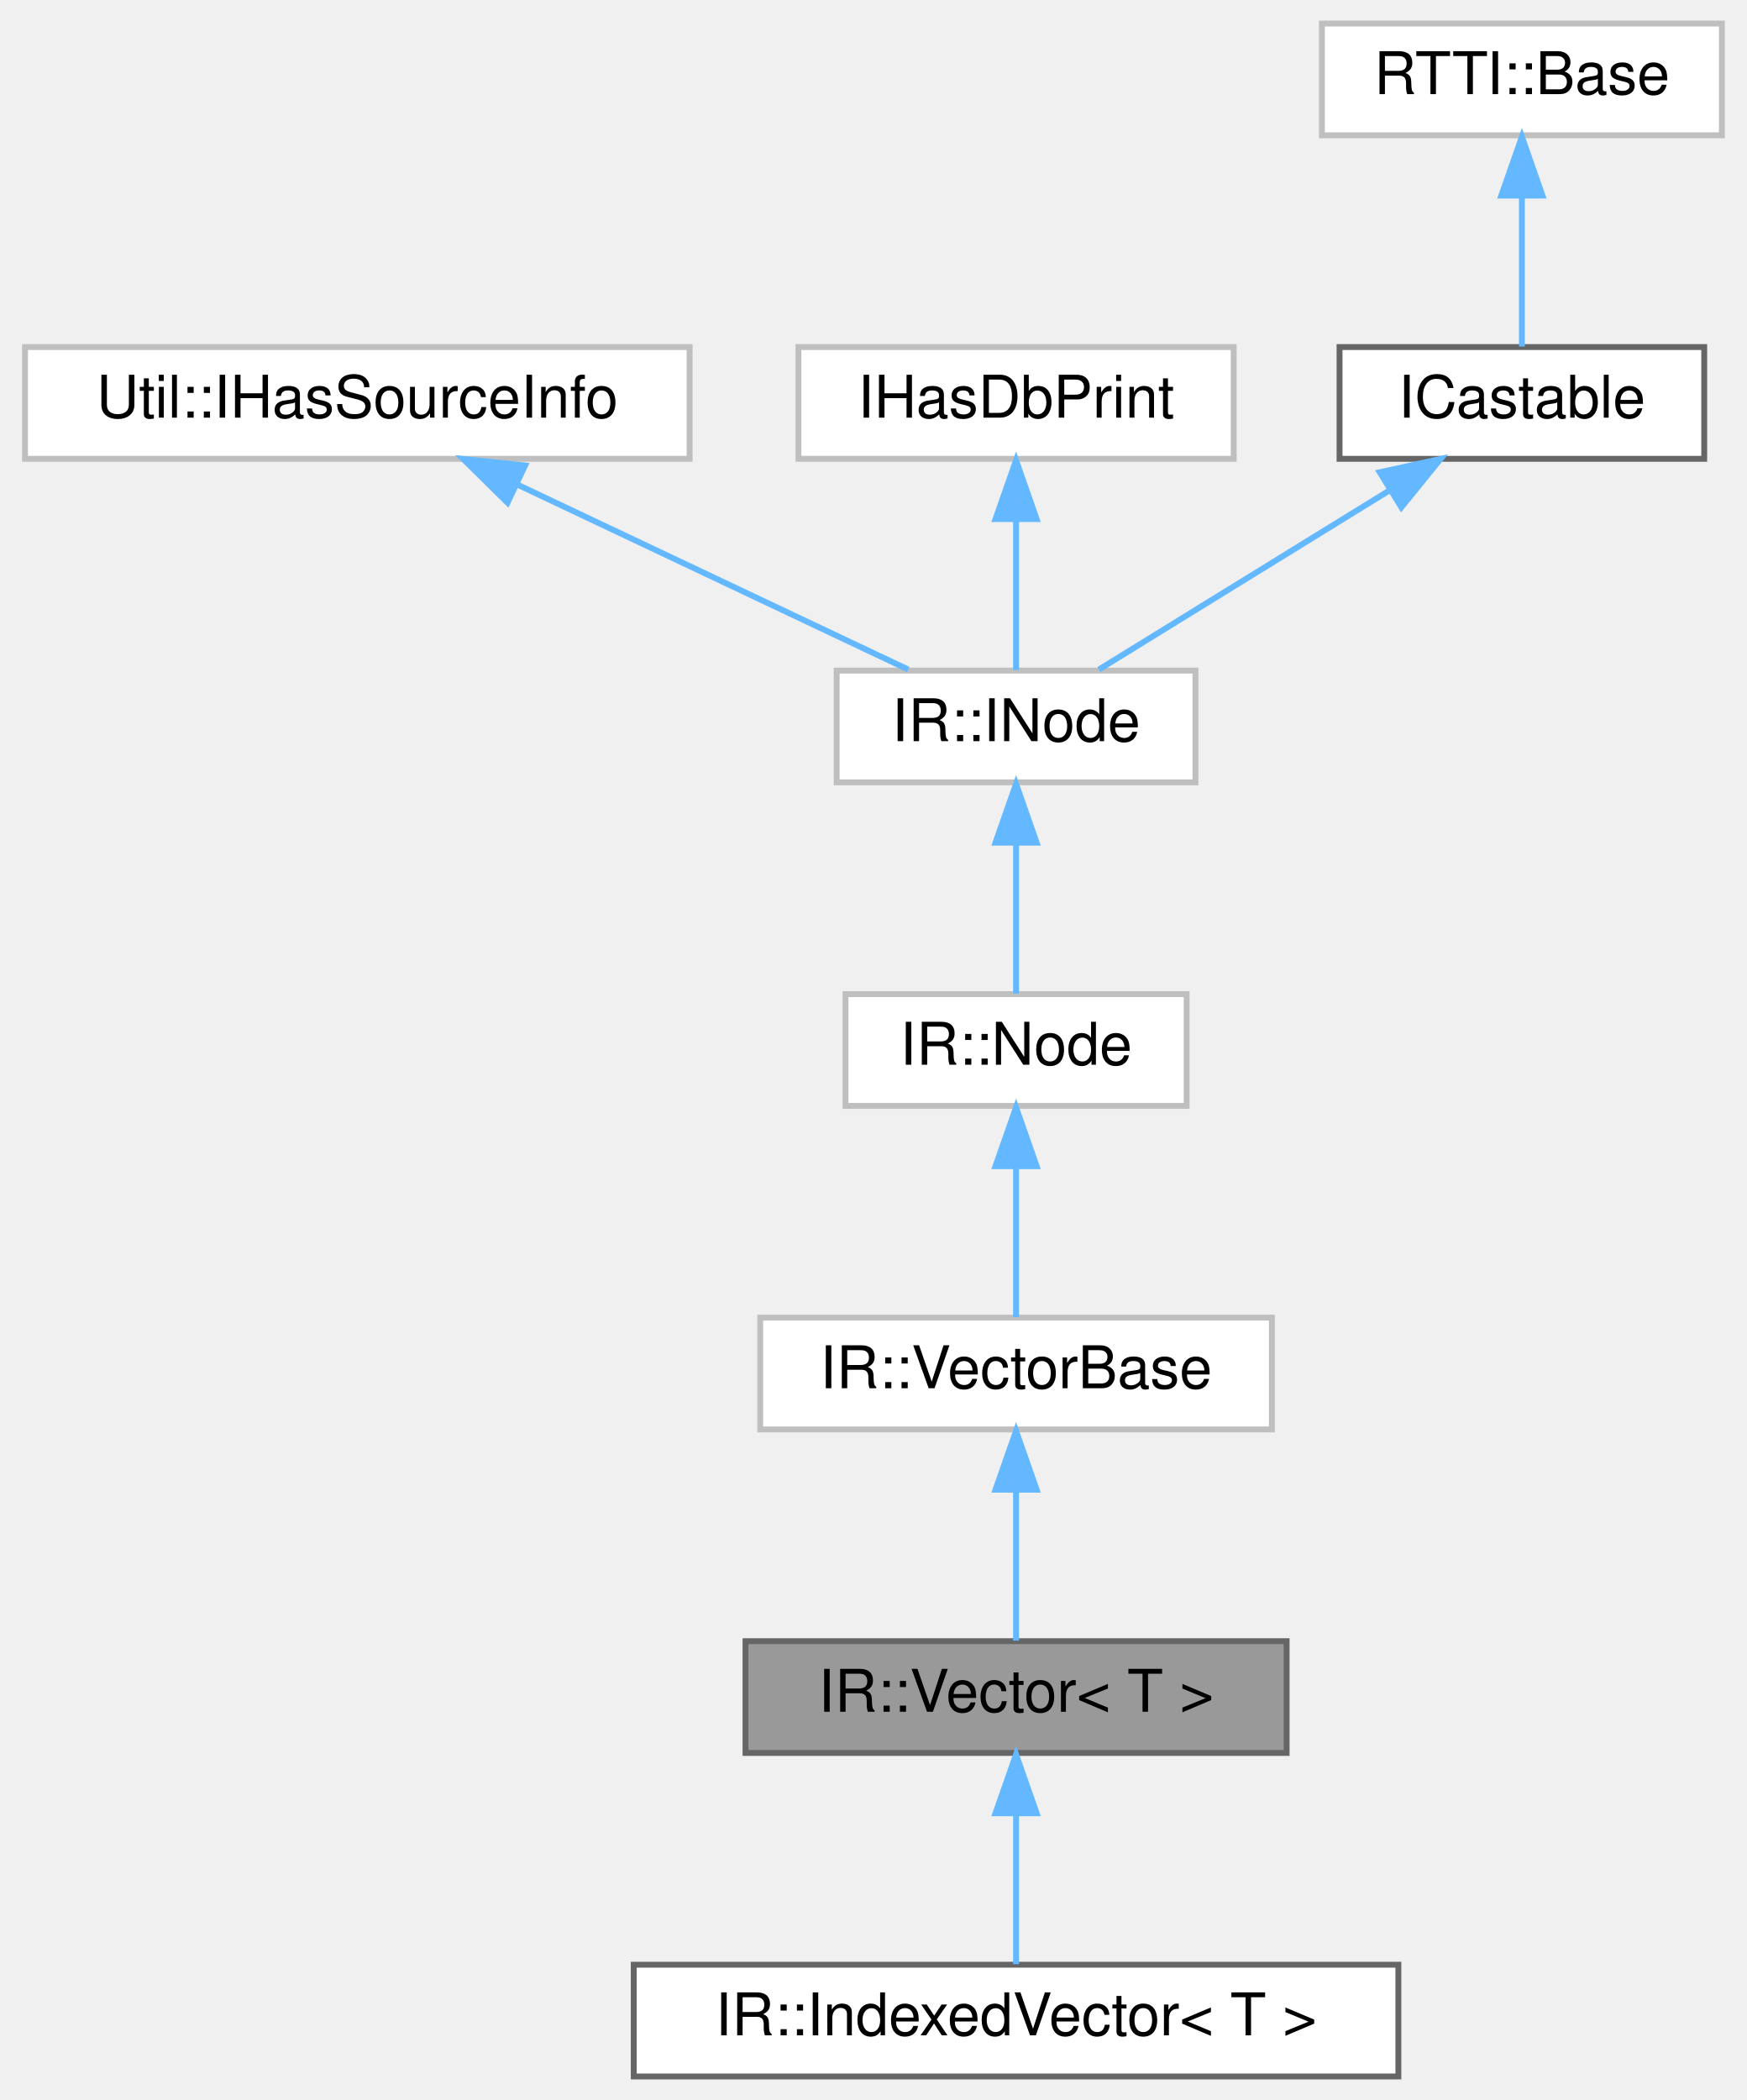
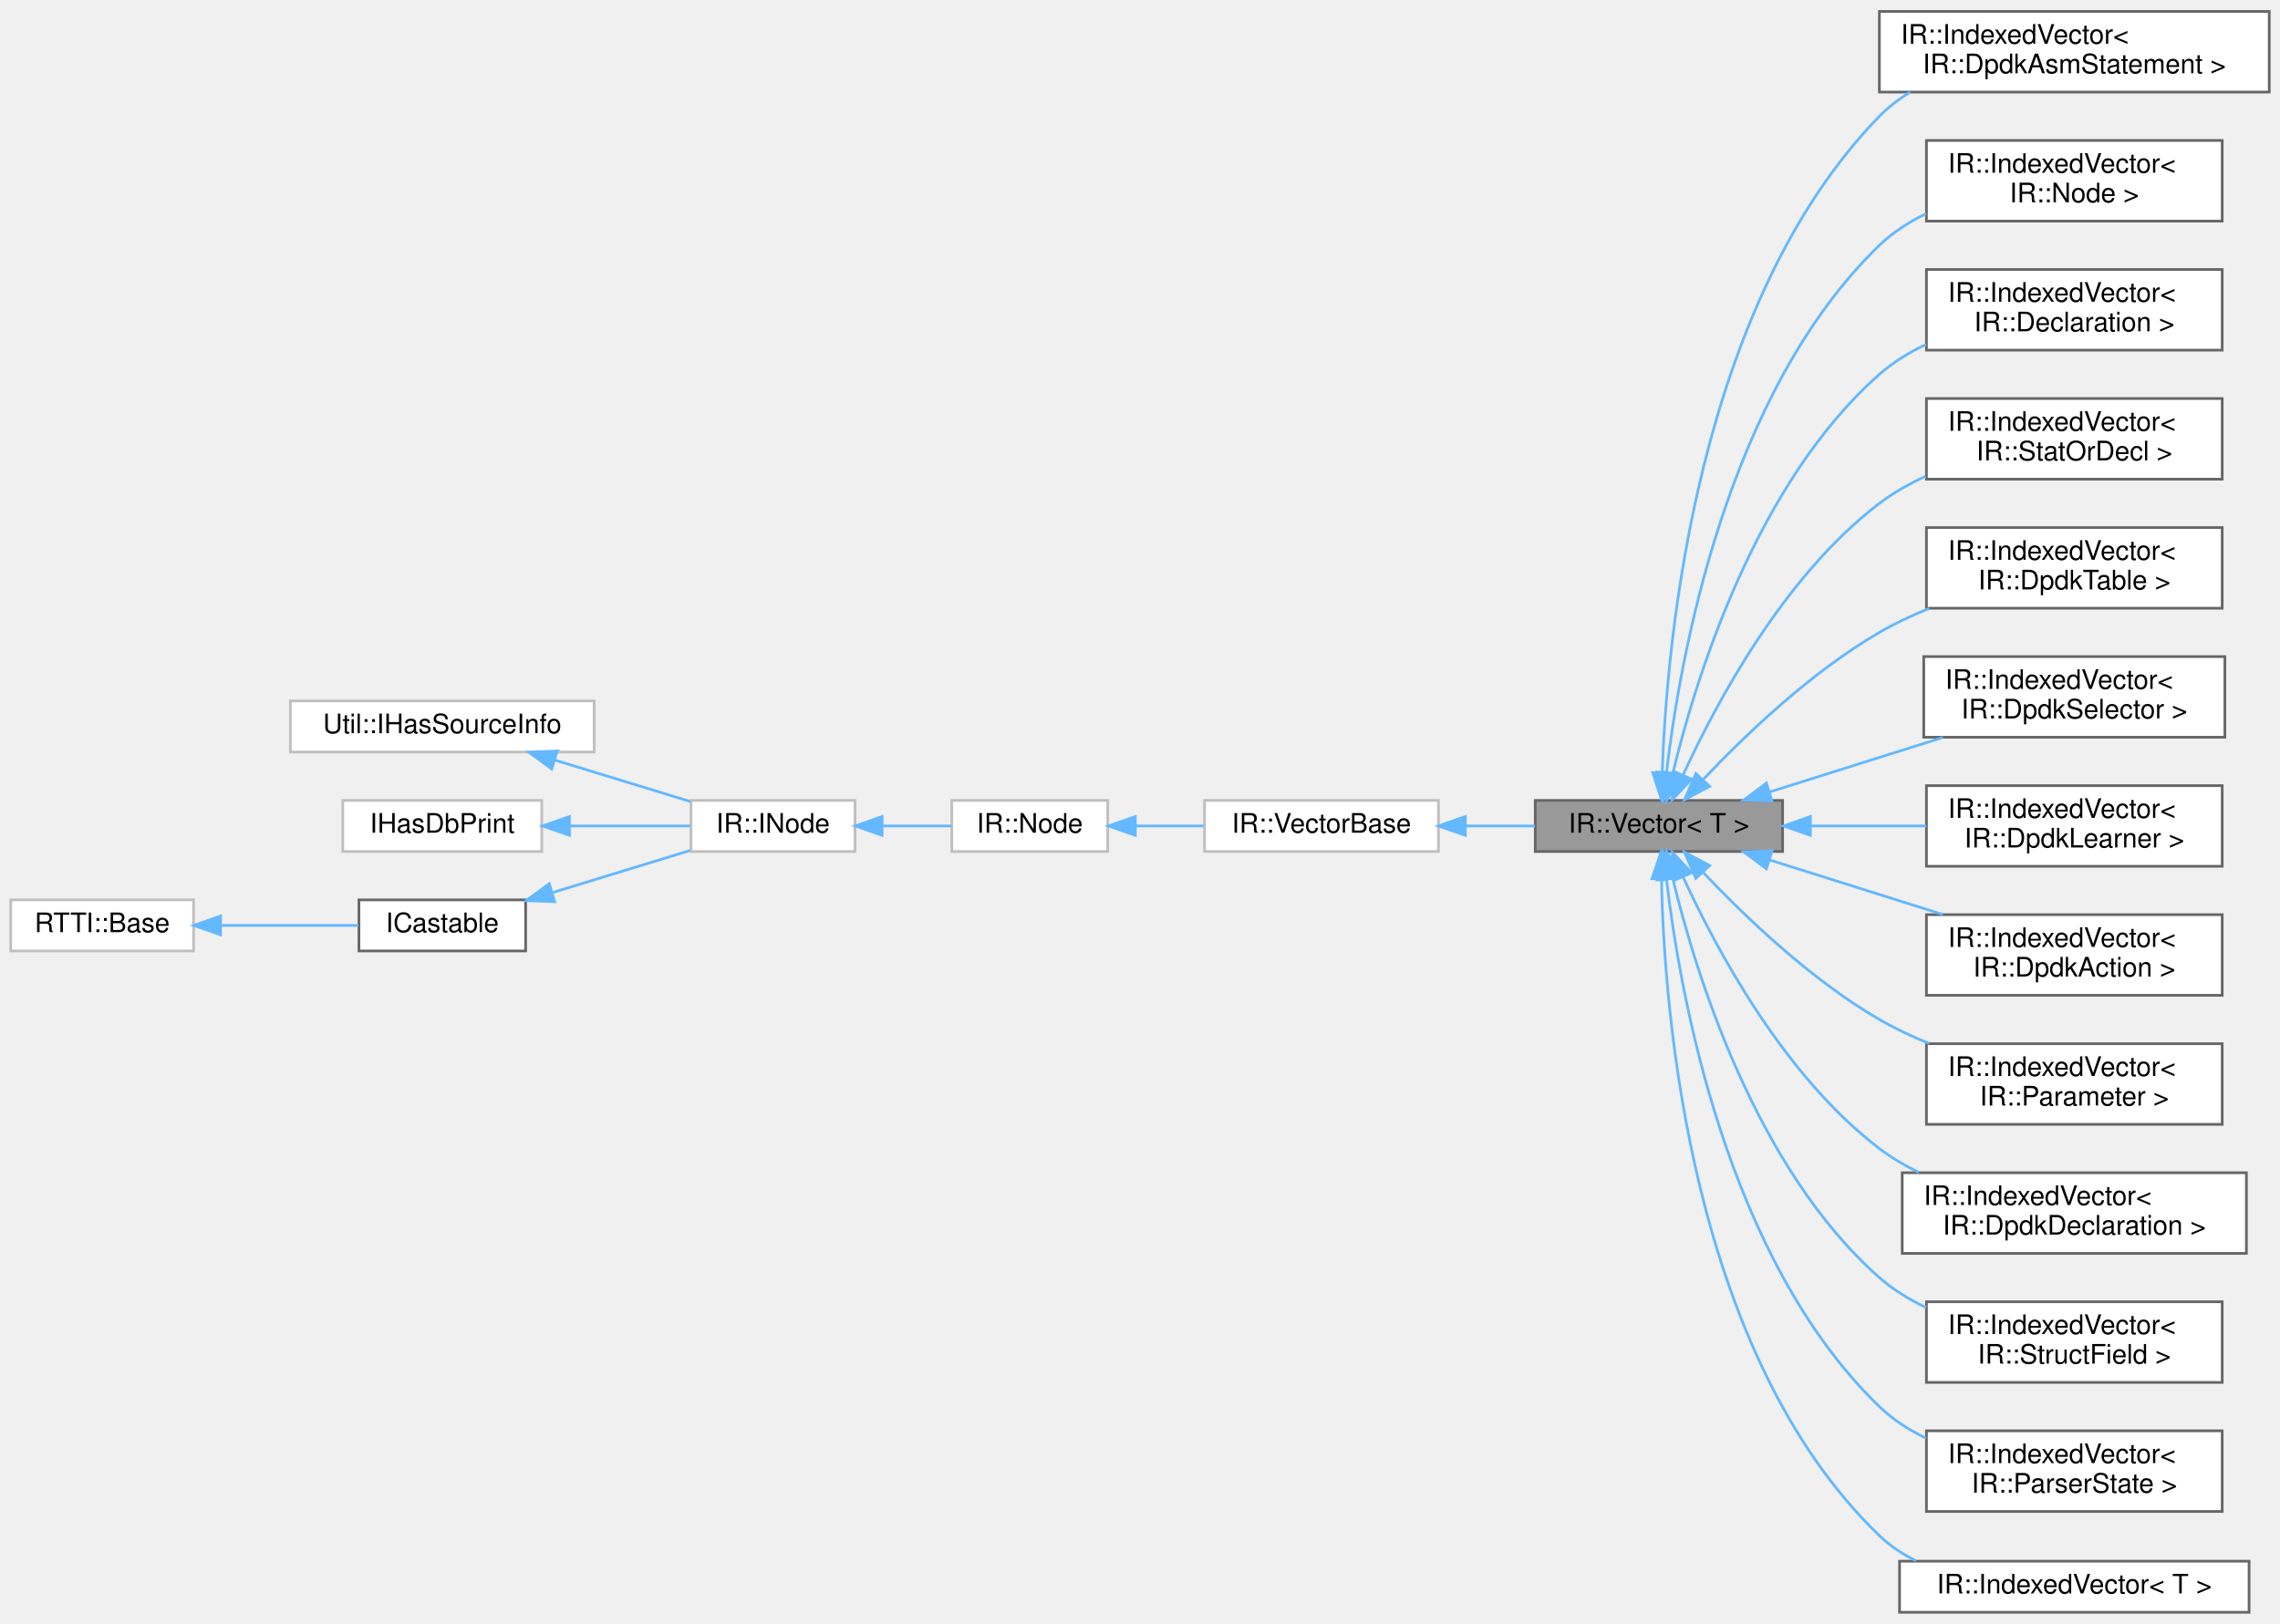
- <svg xmlns="http://www.w3.org/2000/svg" xmlns:xlink="http://www.w3.org/1999/xlink" width="297pt" height="357pt" viewBox="0.00 0.00 296.50 357.00">
-   <g id="graph0" class="graph" transform="scale(1 1) rotate(0) translate(4 353)">
+ <svg xmlns="http://www.w3.org/2000/svg" xmlns:xlink="http://www.w3.org/1999/xlink" width="848pt" height="604pt" viewBox="0.00 0.00 848.00 603.50">
+   <g id="graph0" class="graph" transform="scale(1 1) rotate(0) translate(4 599.5)">
    <g id="Node000001" class="node">
      <g id="a_Node000001">
        <a xlink:title=" ">
-           <polygon fill="#999999" stroke="#666666" points="214.5,-74 122.5,-74 122.5,-55 214.5,-55 214.5,-74" />
-           <text text-anchor="middle" x="168.5" y="-62" font-family="Helvetica,sans-Serif" font-size="10.00">IR::Vector&lt; T &gt;</text>
+           <polygon fill="#999999" stroke="#666666" points="659,-302 567,-302 567,-283 659,-283 659,-302" />
+           <text text-anchor="middle" x="613" y="-290" font-family="Helvetica,sans-Serif" font-size="10.00">IR::Vector&lt; T &gt;</text>
        </a>
      </g>
    </g>
    <g id="Node000009" class="node">
      <g id="a_Node000009">
        <a xlink:href="class_i_r_1_1_indexed_vector.html" target="_top" xlink:title=" ">
-           <polygon fill="white" stroke="#666666" points="233.5,-19 103.5,-19 103.5,0 233.5,0 233.5,-19" />
-           <text text-anchor="middle" x="168.5" y="-7" font-family="Helvetica,sans-Serif" font-size="10.00">IR::IndexedVector&lt; T &gt;</text>
+           <polygon fill="white" stroke="#666666" points="840,-595.5 695,-595.5 695,-565.5 840,-565.5 840,-595.5" />
+           <text text-anchor="start" x="703" y="-583.5" font-family="Helvetica,sans-Serif" font-size="10.00">IR::IndexedVector&lt;</text>
+           <text text-anchor="middle" x="767.5" y="-572.5" font-family="Helvetica,sans-Serif" font-size="10.00"> IR::DpdkAsmStatement &gt;</text>
        </a>
      </g>
    </g>
    <g id="edge8_Node000001_Node000009" class="edge">
      <g id="a_edge8_Node000001_Node000009">
        <a xlink:title=" ">
-           <path fill="none" stroke="#63b8ff" d="M168.5,-44.66C168.5,-35.93 168.5,-25.99 168.5,-19.09" />
-           <polygon fill="#63b8ff" stroke="#63b8ff" points="165,-44.75 168.5,-54.75 172,-44.75 165,-44.75" />
+           <path fill="none" stroke="#63b8ff" d="M614.23,-312.32C615.87,-360.8 626.86,-486.56 695,-556.5 698.38,-559.97 702.28,-562.94 706.47,-565.48" />
+           <polygon fill="#63b8ff" stroke="#63b8ff" points="617.73,-312.13 613.99,-302.21 610.73,-312.29 617.73,-312.13" />
+         </a>
+       </g>
+     </g>
+     <g id="Node000010" class="node">
+       <g id="a_Node000010">
+         <a xlink:href="class_i_r_1_1_indexed_vector.html" target="_top" xlink:title=" ">
+           <polygon fill="white" stroke="#666666" points="822.5,-547.5 712.5,-547.5 712.5,-517.5 822.5,-517.5 822.5,-547.5" />
+           <text text-anchor="start" x="720.5" y="-535.5" font-family="Helvetica,sans-Serif" font-size="10.00">IR::IndexedVector&lt;</text>
+           <text text-anchor="middle" x="767.5" y="-524.5" font-family="Helvetica,sans-Serif" font-size="10.00"> IR::Node &gt;</text>
+         </a>
+       </g>
+     </g>
+     <g id="edge9_Node000001_Node000010" class="edge">
+       <g id="a_edge9_Node000001_Node000010">
+         <a xlink:title=" ">
+           <path fill="none" stroke="#63b8ff" d="M615.82,-312.35C620.72,-354.47 638,-453.45 695,-508.5 699.99,-513.32 705.98,-517.17 712.34,-520.25" />
+           <polygon fill="#63b8ff" stroke="#63b8ff" points="619.28,-311.85 614.76,-302.27 612.32,-312.58 619.28,-311.85" />
+         </a>
+       </g>
+     </g>
+     <g id="Node000011" class="node">
+       <g id="a_Node000011">
+         <a xlink:href="class_i_r_1_1_indexed_vector.html" target="_top" xlink:title=" ">
+           <polygon fill="white" stroke="#666666" points="822.5,-499.5 712.5,-499.5 712.5,-469.5 822.5,-469.5 822.5,-499.5" />
+           <text text-anchor="start" x="720.5" y="-487.5" font-family="Helvetica,sans-Serif" font-size="10.00">IR::IndexedVector&lt;</text>
+           <text text-anchor="middle" x="767.5" y="-476.5" font-family="Helvetica,sans-Serif" font-size="10.00"> IR::Declaration &gt;</text>
+         </a>
+       </g>
+     </g>
+     <g id="edge10_Node000001_Node000011" class="edge">
+       <g id="a_edge10_Node000001_Node000011">
+         <a xlink:title=" ">
+           <path fill="none" stroke="#63b8ff" d="M618.12,-311.91C626.5,-346.67 648.76,-419.72 695,-460.5 700.11,-465 706.09,-468.67 712.38,-471.65" />
+           <polygon fill="#63b8ff" stroke="#63b8ff" points="621.51,-311.03 615.88,-302.06 614.69,-312.59 621.51,-311.03" />
+         </a>
+       </g>
+     </g>
+     <g id="Node000012" class="node">
+       <g id="a_Node000012">
+         <a xlink:href="class_i_r_1_1_indexed_vector.html" target="_top" xlink:title=" ">
+           <polygon fill="white" stroke="#666666" points="822.5,-451.5 712.5,-451.5 712.5,-421.5 822.5,-421.5 822.5,-451.5" />
+           <text text-anchor="start" x="720.5" y="-439.5" font-family="Helvetica,sans-Serif" font-size="10.00">IR::IndexedVector&lt;</text>
+           <text text-anchor="middle" x="767.5" y="-428.5" font-family="Helvetica,sans-Serif" font-size="10.00"> IR::StatOrDecl &gt;</text>
+         </a>
+       </g>
+     </g>
+     <g id="edge11_Node000001_Node000012" class="edge">
+       <g id="a_edge11_Node000001_Node000012">
+         <a xlink:title=" ">
+           <path fill="none" stroke="#63b8ff" d="M621.99,-311.44C634.05,-337.8 659.33,-385.36 695,-412.5 700.21,-416.46 706.11,-419.8 712.24,-422.59" />
+           <polygon fill="#63b8ff" stroke="#63b8ff" points="625.14,-309.9 617.9,-302.16 618.73,-312.72 625.14,-309.9" />
+         </a>
+       </g>
+     </g>
+     <g id="Node000013" class="node">
+       <g id="a_Node000013">
+         <a xlink:href="class_i_r_1_1_indexed_vector.html" target="_top" xlink:title=" ">
+           <polygon fill="white" stroke="#666666" points="822.5,-403.5 712.5,-403.5 712.5,-373.5 822.5,-373.5 822.5,-403.5" />
+           <text text-anchor="start" x="720.5" y="-391.5" font-family="Helvetica,sans-Serif" font-size="10.00">IR::IndexedVector&lt;</text>
+           <text text-anchor="middle" x="767.5" y="-380.5" font-family="Helvetica,sans-Serif" font-size="10.00"> IR::DpdkTable &gt;</text>
+         </a>
+       </g>
+     </g>
+     <g id="edge12_Node000001_Node000013" class="edge">
+       <g id="a_edge12_Node000001_Node000013">
+         <a xlink:title=" ">
+           <path fill="none" stroke="#63b8ff" d="M629.6,-309.93C644.87,-326.06 669.49,-349.72 695,-364.5 700.78,-367.85 707.09,-370.82 713.5,-373.42" />
+           <polygon fill="#63b8ff" stroke="#63b8ff" points="631.87,-307.23 622.51,-302.26 626.73,-311.98 631.87,-307.23" />
+         </a>
+       </g>
+     </g>
+     <g id="Node000014" class="node">
+       <g id="a_Node000014">
+         <a xlink:href="class_i_r_1_1_indexed_vector.html" target="_top" xlink:title=" ">
+           <polygon fill="white" stroke="#666666" points="823.5,-355.5 711.5,-355.5 711.5,-325.5 823.5,-325.5 823.5,-355.5" />
+           <text text-anchor="start" x="719.5" y="-343.5" font-family="Helvetica,sans-Serif" font-size="10.00">IR::IndexedVector&lt;</text>
+           <text text-anchor="middle" x="767.5" y="-332.5" font-family="Helvetica,sans-Serif" font-size="10.00"> IR::DpdkSelector &gt;</text>
+         </a>
+       </g>
+     </g>
+     <g id="edge13_Node000001_Node000014" class="edge">
+       <g id="a_edge13_Node000001_Node000014">
+         <a xlink:title=" ">
+           <path fill="none" stroke="#63b8ff" d="M654.12,-305.13C673.91,-311.36 697.91,-318.91 718.64,-325.44" />
+           <polygon fill="#63b8ff" stroke="#63b8ff" points="655.08,-301.76 644.49,-302.1 652.98,-308.44 655.08,-301.76" />
+         </a>
+       </g>
+     </g>
+     <g id="Node000015" class="node">
+       <g id="a_Node000015">
+         <a xlink:href="class_i_r_1_1_indexed_vector.html" target="_top" xlink:title=" ">
+           <polygon fill="white" stroke="#666666" points="822.5,-307.5 712.5,-307.5 712.5,-277.5 822.5,-277.5 822.5,-307.5" />
+           <text text-anchor="start" x="720.5" y="-295.5" font-family="Helvetica,sans-Serif" font-size="10.00">IR::IndexedVector&lt;</text>
+           <text text-anchor="middle" x="767.5" y="-284.5" font-family="Helvetica,sans-Serif" font-size="10.00"> IR::DpdkLearner &gt;</text>
+         </a>
+       </g>
+     </g>
+     <g id="edge14_Node000001_Node000015" class="edge">
+       <g id="a_edge14_Node000001_Node000015">
+         <a xlink:title=" ">
+           <path fill="none" stroke="#63b8ff" d="M669.36,-292.5C683.4,-292.5 698.47,-292.5 712.45,-292.5" />
+           <polygon fill="#63b8ff" stroke="#63b8ff" points="669.34,-289 659.34,-292.5 669.34,-296 669.34,-289" />
+         </a>
+       </g>
+     </g>
+     <g id="Node000016" class="node">
+       <g id="a_Node000016">
+         <a xlink:href="class_i_r_1_1_indexed_vector.html" target="_top" xlink:title=" ">
+           <polygon fill="white" stroke="#666666" points="822.5,-259.5 712.5,-259.5 712.5,-229.5 822.5,-229.5 822.5,-259.5" />
+           <text text-anchor="start" x="720.5" y="-247.5" font-family="Helvetica,sans-Serif" font-size="10.00">IR::IndexedVector&lt;</text>
+           <text text-anchor="middle" x="767.5" y="-236.5" font-family="Helvetica,sans-Serif" font-size="10.00"> IR::DpdkAction &gt;</text>
+         </a>
+       </g>
+     </g>
+     <g id="edge15_Node000001_Node000016" class="edge">
+       <g id="a_edge15_Node000001_Node000016">
+         <a xlink:title=" ">
+           <path fill="none" stroke="#63b8ff" d="M654.12,-279.87C673.91,-273.64 697.91,-266.09 718.64,-259.56" />
+           <polygon fill="#63b8ff" stroke="#63b8ff" points="652.98,-276.56 644.49,-282.9 655.08,-283.24 652.98,-276.56" />
+         </a>
+       </g>
+     </g>
+     <g id="Node000017" class="node">
+       <g id="a_Node000017">
+         <a xlink:href="class_i_r_1_1_indexed_vector.html" target="_top" xlink:title=" ">
+           <polygon fill="white" stroke="#666666" points="822.5,-211.5 712.5,-211.5 712.5,-181.5 822.5,-181.5 822.5,-211.5" />
+           <text text-anchor="start" x="720.5" y="-199.5" font-family="Helvetica,sans-Serif" font-size="10.00">IR::IndexedVector&lt;</text>
+           <text text-anchor="middle" x="767.5" y="-188.5" font-family="Helvetica,sans-Serif" font-size="10.00"> IR::Parameter &gt;</text>
+         </a>
+       </g>
+     </g>
+     <g id="edge16_Node000001_Node000017" class="edge">
+       <g id="a_edge16_Node000001_Node000017">
+         <a xlink:title=" ">
+           <path fill="none" stroke="#63b8ff" d="M629.6,-275.07C644.87,-258.94 669.49,-235.28 695,-220.5 700.78,-217.15 707.09,-214.18 713.5,-211.58" />
+           <polygon fill="#63b8ff" stroke="#63b8ff" points="626.73,-273.02 622.51,-282.74 631.87,-277.77 626.73,-273.02" />
+         </a>
+       </g>
+     </g>
+     <g id="Node000018" class="node">
+       <g id="a_Node000018">
+         <a xlink:href="class_i_r_1_1_indexed_vector.html" target="_top" xlink:title=" ">
+           <polygon fill="white" stroke="#666666" points="831.5,-163.5 703.5,-163.5 703.5,-133.5 831.5,-133.5 831.5,-163.5" />
+           <text text-anchor="start" x="711.5" y="-151.5" font-family="Helvetica,sans-Serif" font-size="10.00">IR::IndexedVector&lt;</text>
+           <text text-anchor="middle" x="767.5" y="-140.5" font-family="Helvetica,sans-Serif" font-size="10.00"> IR::DpdkDeclaration &gt;</text>
+         </a>
+       </g>
+     </g>
+     <g id="edge17_Node000001_Node000018" class="edge">
+       <g id="a_edge17_Node000001_Node000018">
+         <a xlink:title=" ">
+           <path fill="none" stroke="#63b8ff" d="M621.99,-273.56C634.05,-247.2 659.33,-199.64 695,-172.5 699.48,-169.09 704.47,-166.15 709.68,-163.62" />
+           <polygon fill="#63b8ff" stroke="#63b8ff" points="618.73,-272.28 617.9,-282.84 625.14,-275.1 618.73,-272.28" />
+         </a>
+       </g>
+     </g>
+     <g id="Node000019" class="node">
+       <g id="a_Node000019">
+         <a xlink:href="class_i_r_1_1_indexed_vector.html" target="_top" xlink:title=" ">
+           <polygon fill="white" stroke="#666666" points="822.5,-115.5 712.5,-115.5 712.5,-85.5 822.5,-85.5 822.5,-115.5" />
+           <text text-anchor="start" x="720.5" y="-103.5" font-family="Helvetica,sans-Serif" font-size="10.00">IR::IndexedVector&lt;</text>
+           <text text-anchor="middle" x="767.5" y="-92.5" font-family="Helvetica,sans-Serif" font-size="10.00"> IR::StructField &gt;</text>
+         </a>
+       </g>
+     </g>
+     <g id="edge18_Node000001_Node000019" class="edge">
+       <g id="a_edge18_Node000001_Node000019">
+         <a xlink:title=" ">
+           <path fill="none" stroke="#63b8ff" d="M618.12,-273.09C626.5,-238.33 648.76,-165.28 695,-124.5 700.11,-120 706.09,-116.33 712.38,-113.35" />
+           <polygon fill="#63b8ff" stroke="#63b8ff" points="614.69,-272.41 615.88,-282.94 621.51,-273.97 614.69,-272.41" />
+         </a>
+       </g>
+     </g>
+     <g id="Node000020" class="node">
+       <g id="a_Node000020">
+         <a xlink:href="class_i_r_1_1_indexed_vector.html" target="_top" xlink:title=" ">
+           <polygon fill="white" stroke="#666666" points="822.5,-67.5 712.5,-67.5 712.5,-37.5 822.5,-37.5 822.5,-67.5" />
+           <text text-anchor="start" x="720.5" y="-55.5" font-family="Helvetica,sans-Serif" font-size="10.00">IR::IndexedVector&lt;</text>
+           <text text-anchor="middle" x="767.5" y="-44.5" font-family="Helvetica,sans-Serif" font-size="10.00"> IR::ParserState &gt;</text>
+         </a>
+       </g>
+     </g>
+     <g id="edge19_Node000001_Node000020" class="edge">
+       <g id="a_edge19_Node000001_Node000020">
+         <a xlink:title=" ">
+           <path fill="none" stroke="#63b8ff" d="M615.82,-272.65C620.72,-230.53 638,-131.55 695,-76.5 699.99,-71.68 705.98,-67.83 712.34,-64.75" />
+           <polygon fill="#63b8ff" stroke="#63b8ff" points="612.32,-272.42 614.76,-282.73 619.28,-273.15 612.32,-272.42" />
+         </a>
+       </g>
+     </g>
+     <g id="Node000021" class="node">
+       <g id="a_Node000021">
+         <a xlink:href="class_i_r_1_1_indexed_vector.html" target="_top" xlink:title=" ">
+           <polygon fill="white" stroke="#666666" points="832.5,-19 702.5,-19 702.5,0 832.5,0 832.5,-19" />
+           <text text-anchor="middle" x="767.5" y="-7" font-family="Helvetica,sans-Serif" font-size="10.00">IR::IndexedVector&lt; T &gt;</text>
+         </a>
+       </g>
+     </g>
+     <g id="edge20_Node000001_Node000021" class="edge">
+       <g id="a_edge20_Node000001_Node000021">
+         <a xlink:title=" ">
+           <path fill="none" stroke="#63b8ff" d="M613.95,-272.74C614.93,-223.87 624.5,-96.38 695,-28.5 698.98,-24.67 703.64,-21.59 708.64,-19.12" />
+           <polygon fill="#63b8ff" stroke="#63b8ff" points="610.44,-272.87 613.85,-282.91 617.44,-272.94 610.44,-272.87" />
        </a>
      </g>
    </g>
    <g id="Node000002" class="node">
      <g id="a_Node000002">
        <a xlink:href="class_i_r_1_1_vector_base.html" target="_top" xlink:title=" ">
-           <polygon fill="white" stroke="#bfbfbf" points="212,-129 125,-129 125,-110 212,-110 212,-129" />
-           <text text-anchor="middle" x="168.5" y="-117" font-family="Helvetica,sans-Serif" font-size="10.00">IR::VectorBase</text>
+           <polygon fill="white" stroke="#bfbfbf" points="531,-302 444,-302 444,-283 531,-283 531,-302" />
+           <text text-anchor="middle" x="487.5" y="-290" font-family="Helvetica,sans-Serif" font-size="10.00">IR::VectorBase</text>
        </a>
      </g>
    </g>
    <g id="edge1_Node000001_Node000002" class="edge">
      <g id="a_edge1_Node000001_Node000002">
        <a xlink:title=" ">
-           <path fill="none" stroke="#63b8ff" d="M168.5,-99.66C168.5,-90.93 168.5,-80.99 168.5,-74.09" />
-           <polygon fill="#63b8ff" stroke="#63b8ff" points="165,-99.75 168.5,-109.75 172,-99.75 165,-99.75" />
+           <path fill="none" stroke="#63b8ff" d="M541.25,-292.5C549.79,-292.5 558.56,-292.5 566.89,-292.5" />
+           <polygon fill="#63b8ff" stroke="#63b8ff" points="541,-289 531,-292.5 541,-296 541,-289" />
        </a>
      </g>
    </g>
    <g id="Node000003" class="node">
      <g id="a_Node000003">
        <a xlink:href="class_i_r_1_1_node.html" target="_top" xlink:title=" ">
-           <polygon fill="white" stroke="#bfbfbf" points="197.5,-184 139.5,-184 139.5,-165 197.5,-165 197.5,-184" />
-           <text text-anchor="middle" x="168.5" y="-172" font-family="Helvetica,sans-Serif" font-size="10.00">IR::Node</text>
+           <polygon fill="white" stroke="#bfbfbf" points="408,-302 350,-302 350,-283 408,-283 408,-302" />
+           <text text-anchor="middle" x="379" y="-290" font-family="Helvetica,sans-Serif" font-size="10.00">IR::Node</text>
        </a>
      </g>
    </g>
    <g id="edge2_Node000002_Node000003" class="edge">
      <g id="a_edge2_Node000002_Node000003">
        <a xlink:title=" ">
-           <path fill="none" stroke="#63b8ff" d="M168.5,-154.66C168.5,-145.93 168.5,-135.99 168.5,-129.09" />
-           <polygon fill="#63b8ff" stroke="#63b8ff" points="165,-154.75 168.5,-164.75 172,-154.75 165,-154.75" />
+           <path fill="none" stroke="#63b8ff" d="M418.33,-292.5C426.54,-292.5 435.28,-292.5 443.65,-292.5" />
+           <polygon fill="#63b8ff" stroke="#63b8ff" points="418.26,-289 408.26,-292.5 418.26,-296 418.26,-289" />
        </a>
      </g>
    </g>
    <g id="Node000004" class="node">
      <g id="a_Node000004">
        <a xlink:href="class_i_r_1_1_i_node.html" target="_top" xlink:title=" ">
-           <polygon fill="white" stroke="#bfbfbf" points="199,-239 138,-239 138,-220 199,-220 199,-239" />
-           <text text-anchor="middle" x="168.5" y="-227" font-family="Helvetica,sans-Serif" font-size="10.00">IR::INode</text>
+           <polygon fill="white" stroke="#bfbfbf" points="314,-302 253,-302 253,-283 314,-283 314,-302" />
+           <text text-anchor="middle" x="283.5" y="-290" font-family="Helvetica,sans-Serif" font-size="10.00">IR::INode</text>
        </a>
      </g>
    </g>
    <g id="edge3_Node000003_Node000004" class="edge">
      <g id="a_edge3_Node000003_Node000004">
        <a xlink:title=" ">
-           <path fill="none" stroke="#63b8ff" d="M168.5,-209.66C168.5,-200.93 168.5,-190.99 168.5,-184.09" />
-           <polygon fill="#63b8ff" stroke="#63b8ff" points="165,-209.75 168.5,-219.75 172,-209.75 165,-209.75" />
+           <path fill="none" stroke="#63b8ff" d="M324.33,-292.5C332.93,-292.5 341.85,-292.5 349.88,-292.5" />
+           <polygon fill="#63b8ff" stroke="#63b8ff" points="324.08,-289 314.08,-292.5 324.08,-296 324.08,-289" />
        </a>
      </g>
    </g>
    <g id="Node000005" class="node">
      <g id="a_Node000005">
        <a xlink:href="class_util_1_1_i_has_source_info.html" target="_top" xlink:title=" ">
-           <polygon fill="white" stroke="#bfbfbf" points="113,-294 0,-294 0,-275 113,-275 113,-294" />
-           <text text-anchor="middle" x="56.5" y="-282" font-family="Helvetica,sans-Serif" font-size="10.00">Util::IHasSourceInfo</text>
+           <polygon fill="white" stroke="#bfbfbf" points="217,-339 104,-339 104,-320 217,-320 217,-339" />
+           <text text-anchor="middle" x="160.5" y="-327" font-family="Helvetica,sans-Serif" font-size="10.00">Util::IHasSourceInfo</text>
        </a>
      </g>
    </g>
    <g id="edge4_Node000004_Node000005" class="edge">
      <g id="a_edge4_Node000004_Node000005">
        <a xlink:title=" ">
-           <path fill="none" stroke="#63b8ff" d="M83.69,-270.63C104.32,-260.87 132.12,-247.71 150.18,-239.17" />
-           <polygon fill="#63b8ff" stroke="#63b8ff" points="82.04,-267.54 74.49,-274.98 85.03,-273.87 82.04,-267.54" />
+           <path fill="none" stroke="#63b8ff" d="M202.57,-316.94C219.01,-311.91 237.59,-306.23 252.7,-301.61" />
+           <polygon fill="#63b8ff" stroke="#63b8ff" points="201.2,-313.7 192.66,-319.97 203.25,-320.39 201.2,-313.7" />
        </a>
      </g>
    </g>
    <g id="Node000006" class="node">
      <g id="a_Node000006">
        <a xlink:href="class_i_has_db_print.html" target="_top" xlink:title=" ">
-           <polygon fill="white" stroke="#bfbfbf" points="205.5,-294 131.5,-294 131.5,-275 205.5,-275 205.5,-294" />
-           <text text-anchor="middle" x="168.5" y="-282" font-family="Helvetica,sans-Serif" font-size="10.00">IHasDbPrint</text>
+           <polygon fill="white" stroke="#bfbfbf" points="197.5,-302 123.5,-302 123.5,-283 197.5,-283 197.5,-302" />
+           <text text-anchor="middle" x="160.5" y="-290" font-family="Helvetica,sans-Serif" font-size="10.00">IHasDbPrint</text>
        </a>
      </g>
    </g>
    <g id="edge5_Node000004_Node000006" class="edge">
      <g id="a_edge5_Node000004_Node000006">
        <a xlink:title=" ">
-           <path fill="none" stroke="#63b8ff" d="M168.5,-264.66C168.5,-255.93 168.5,-245.99 168.5,-239.09" />
-           <polygon fill="#63b8ff" stroke="#63b8ff" points="165,-264.75 168.5,-274.75 172,-264.75 165,-264.75" />
+           <path fill="none" stroke="#63b8ff" d="M207.97,-292.5C223,-292.5 239.25,-292.5 252.73,-292.5" />
+           <polygon fill="#63b8ff" stroke="#63b8ff" points="207.8,-289 197.8,-292.5 207.8,-296 207.8,-289" />
        </a>
      </g>
    </g>
    <g id="Node000007" class="node">
      <g id="a_Node000007">
        <a xlink:href="class_i_castable.html" target="_top" xlink:title=" ">
-           <polygon fill="white" stroke="#666666" points="285.5,-294 223.5,-294 223.5,-275 285.5,-275 285.5,-294" />
-           <text text-anchor="middle" x="254.5" y="-282" font-family="Helvetica,sans-Serif" font-size="10.00">ICastable</text>
+           <polygon fill="white" stroke="#666666" points="191.5,-265 129.5,-265 129.5,-246 191.5,-246 191.5,-265" />
+           <text text-anchor="middle" x="160.5" y="-253" font-family="Helvetica,sans-Serif" font-size="10.00">ICastable</text>
        </a>
      </g>
    </g>
    <g id="edge6_Node000004_Node000007" class="edge">
      <g id="a_edge6_Node000004_Node000007">
        <a xlink:title=" ">
-           <path fill="none" stroke="#63b8ff" d="M232.1,-269.7C216.43,-260.04 195.99,-247.44 182.57,-239.17" />
-           <polygon fill="#63b8ff" stroke="#63b8ff" points="230.33,-272.72 240.68,-274.98 234.01,-266.76 230.33,-272.72" />
+           <path fill="none" stroke="#63b8ff" d="M201.73,-267.8C218.36,-272.89 237.3,-278.68 252.66,-283.38" />
+           <polygon fill="#63b8ff" stroke="#63b8ff" points="202.31,-264.32 191.72,-264.74 200.26,-271.01 202.31,-264.32" />
        </a>
      </g>
    </g>
    <g id="Node000008" class="node">
      <g id="a_Node000008">
        <a xlink:href="struct_r_t_t_i_1_1_base.html" target="_top" xlink:title=" ">
-           <polygon fill="white" stroke="#bfbfbf" points="288.5,-349 220.5,-349 220.5,-330 288.5,-330 288.5,-349" />
-           <text text-anchor="middle" x="254.5" y="-337" font-family="Helvetica,sans-Serif" font-size="10.00">RTTI::Base</text>
+           <polygon fill="white" stroke="#bfbfbf" points="68,-265 0,-265 0,-246 68,-246 68,-265" />
+           <text text-anchor="middle" x="34" y="-253" font-family="Helvetica,sans-Serif" font-size="10.00">RTTI::Base</text>
        </a>
      </g>
    </g>
    <g id="edge7_Node000007_Node000008" class="edge">
      <g id="a_edge7_Node000007_Node000008">
        <a xlink:title=" ">
-           <path fill="none" stroke="#63b8ff" d="M254.5,-319.66C254.5,-310.93 254.5,-300.99 254.5,-294.09" />
-           <polygon fill="#63b8ff" stroke="#63b8ff" points="251,-319.75 254.5,-329.75 258,-319.75 251,-319.75" />
+           <path fill="none" stroke="#63b8ff" d="M78.21,-255.5C95.06,-255.5 113.96,-255.5 129.3,-255.5" />
+           <polygon fill="#63b8ff" stroke="#63b8ff" points="78.04,-252 68.04,-255.5 78.04,-259 78.04,-252" />
        </a>
      </g>
    </g>
  </g>
</svg>
